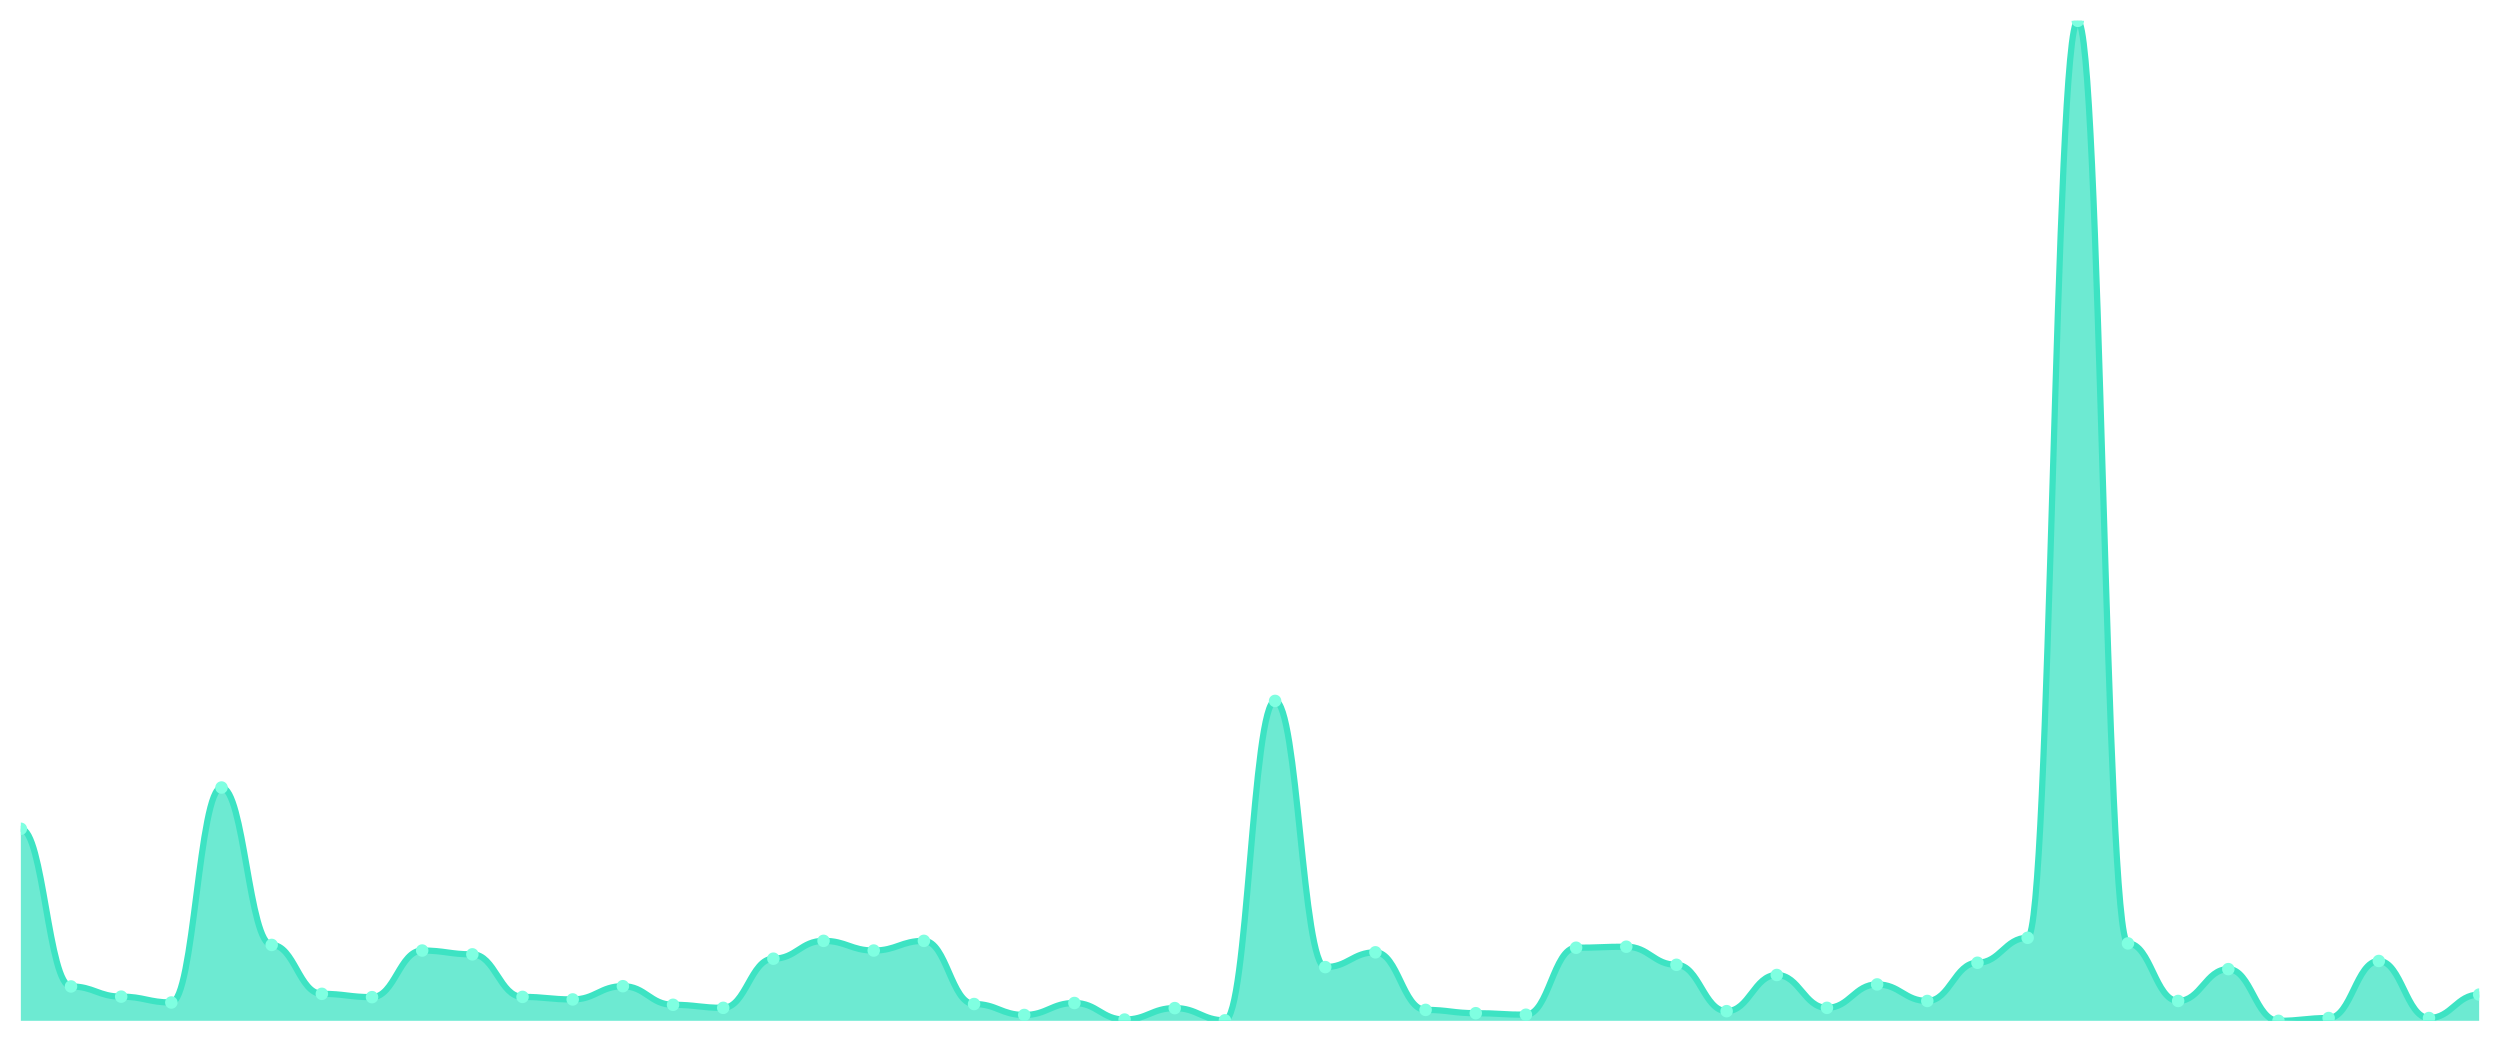
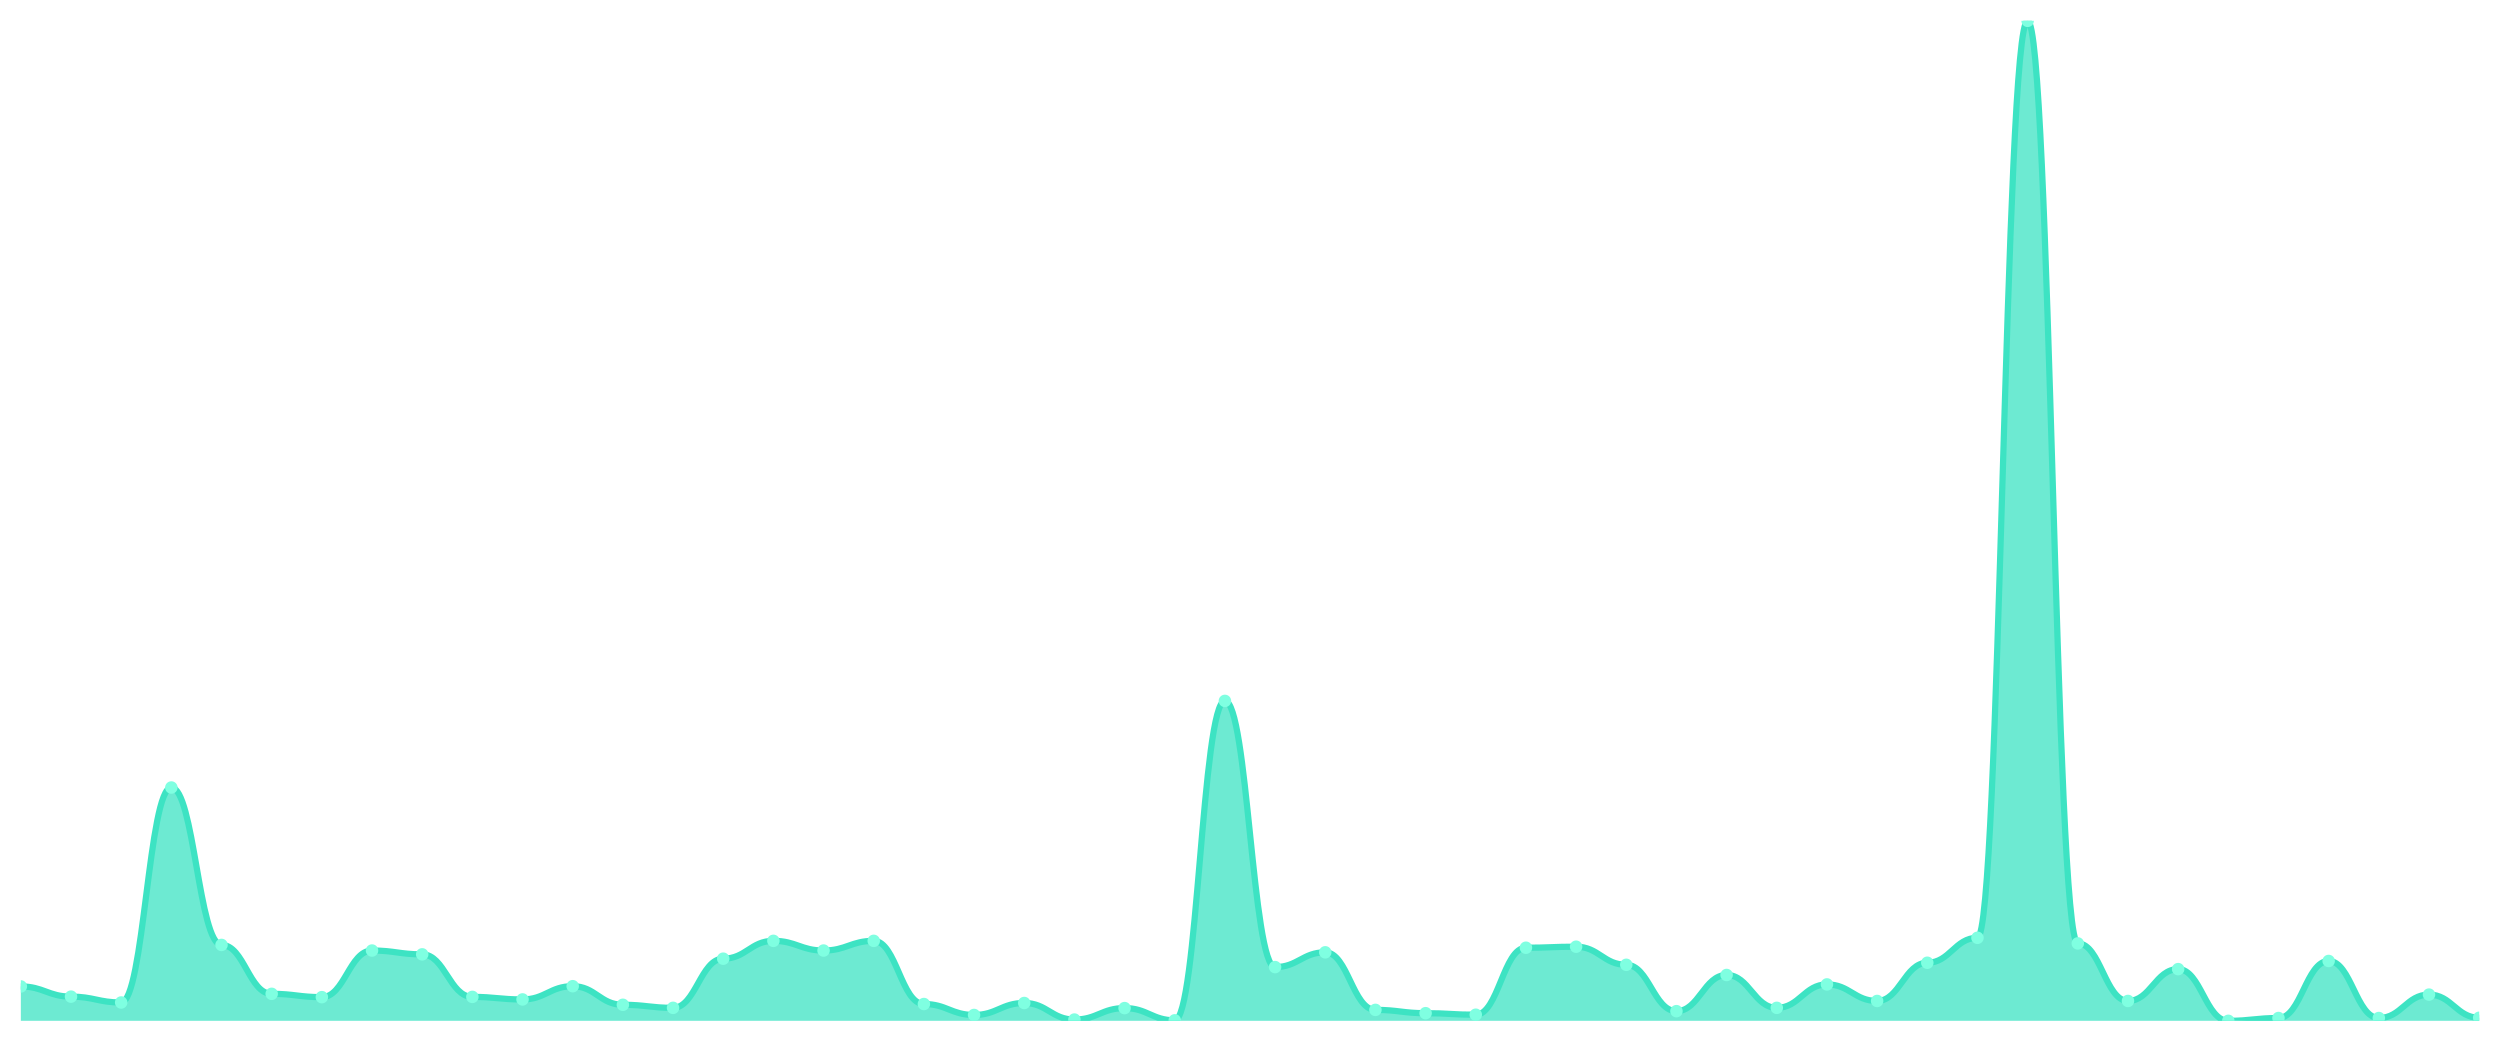
<svg xmlns="http://www.w3.org/2000/svg" viewBox="0 0 1200 500" width="1200" height="500">
  <defs>
    <clipPath id="c">
      <rect x="10" y="10" width="1180" height="480" />
    </clipPath>
  </defs>
  <rect width="1200" height="500" fill="none" />
  <g clip-path="url(#c)">
-     <path d="M 10,490 L 10,397.815 C 20.837,397.815 23.245,473.495 34.082,473.495 C 44.918,473.495 47.327,478.385 58.163,478.385 C 69,478.385 71.408,481.197 82.245,481.197 C 93.082,481.197 95.49,378.008 106.327,378.008 C 117.163,378.008 119.571,453.566 130.408,453.566 C 141.245,453.566 143.653,477.04 154.49,477.04 C 165.327,477.04 167.735,478.63 178.571,478.63 C 189.408,478.63 191.816,456.256 202.653,456.256 C 213.49,456.256 215.898,458.09 226.735,458.09 C 237.571,458.09 239.98,478.507 250.816,478.507 C 261.653,478.507 264.061,479.73 274.898,479.73 C 285.735,479.73 288.143,473.372 298.98,473.372 C 309.816,473.372 312.224,482.298 323.061,482.298 C 333.898,482.298 336.306,483.765 347.143,483.765 C 357.98,483.765 360.388,460.168 371.224,460.168 C 382.061,460.168 384.469,451.61 395.306,451.61 C 406.143,451.61 408.551,456.256 419.388,456.256 C 430.224,456.256 432.633,451.61 443.469,451.61 C 454.306,451.61 456.714,481.931 467.551,481.931 C 478.388,481.931 480.796,487.188 491.633,487.188 C 502.469,487.188 504.878,481.442 515.714,481.442 C 526.551,481.442 528.959,489.389 539.796,489.389 C 550.633,489.389 553.041,483.887 563.878,483.887 C 574.714,483.887 577.122,489.755 587.959,489.755 C 598.796,489.755 601.204,336.439 612.041,336.439 C 622.878,336.439 625.286,464.203 636.122,464.203 C 646.959,464.203 649.367,457.112 660.204,457.112 C 671.041,457.112 673.449,484.743 684.286,484.743 C 695.122,484.743 697.531,486.332 708.367,486.332 C 719.204,486.332 721.612,487.066 732.449,487.066 C 743.286,487.066 745.694,454.911 756.531,454.911 C 767.367,454.911 769.776,454.422 780.612,454.422 C 791.449,454.422 793.857,463.102 804.694,463.102 C 815.531,463.102 817.939,485.354 828.776,485.354 C 839.612,485.354 842.02,467.993 852.857,467.993 C 863.694,467.993 866.102,483.765 876.939,483.765 C 887.776,483.765 890.184,472.517 901.02,472.517 C 911.857,472.517 914.265,480.464 925.102,480.464 C 935.939,480.464 938.347,462.124 949.184,462.124 C 960.02,462.124 962.429,450.143 973.265,450.143 C 984.102,450.143 986.51,10 997.347,10 C 1008.184,10 1010.592,452.832 1021.429,452.832 C 1032.265,452.832 1034.673,480.464 1045.51,480.464 C 1056.347,480.464 1058.755,465.181 1069.592,465.181 C 1080.429,465.181 1082.837,490 1093.673,490 C 1104.51,490 1106.918,488.655 1117.755,488.655 C 1128.592,488.655 1131,461.268 1141.837,461.268 C 1152.673,461.268 1155.082,488.655 1165.918,488.655 C 1176.755,488.655 1179.163,477.407 1190,477.407 L 1190,490 Z" fill="rgba(61,227,195,0.75)" />
-     <path d="M 10,397.815 C 20.837,397.815 23.245,473.495 34.082,473.495 C 44.918,473.495 47.327,478.385 58.163,478.385 C 69,478.385 71.408,481.197 82.245,481.197 C 93.082,481.197 95.49,378.008 106.327,378.008 C 117.163,378.008 119.571,453.566 130.408,453.566 C 141.245,453.566 143.653,477.04 154.49,477.04 C 165.327,477.04 167.735,478.63 178.571,478.63 C 189.408,478.63 191.816,456.256 202.653,456.256 C 213.49,456.256 215.898,458.09 226.735,458.09 C 237.571,458.09 239.98,478.507 250.816,478.507 C 261.653,478.507 264.061,479.73 274.898,479.73 C 285.735,479.73 288.143,473.372 298.98,473.372 C 309.816,473.372 312.224,482.298 323.061,482.298 C 333.898,482.298 336.306,483.765 347.143,483.765 C 357.98,483.765 360.388,460.168 371.224,460.168 C 382.061,460.168 384.469,451.61 395.306,451.61 C 406.143,451.61 408.551,456.256 419.388,456.256 C 430.224,456.256 432.633,451.61 443.469,451.61 C 454.306,451.61 456.714,481.931 467.551,481.931 C 478.388,481.931 480.796,487.188 491.633,487.188 C 502.469,487.188 504.878,481.442 515.714,481.442 C 526.551,481.442 528.959,489.389 539.796,489.389 C 550.633,489.389 553.041,483.887 563.878,483.887 C 574.714,483.887 577.122,489.755 587.959,489.755 C 598.796,489.755 601.204,336.439 612.041,336.439 C 622.878,336.439 625.286,464.203 636.122,464.203 C 646.959,464.203 649.367,457.112 660.204,457.112 C 671.041,457.112 673.449,484.743 684.286,484.743 C 695.122,484.743 697.531,486.332 708.367,486.332 C 719.204,486.332 721.612,487.066 732.449,487.066 C 743.286,487.066 745.694,454.911 756.531,454.911 C 767.367,454.911 769.776,454.422 780.612,454.422 C 791.449,454.422 793.857,463.102 804.694,463.102 C 815.531,463.102 817.939,485.354 828.776,485.354 C 839.612,485.354 842.02,467.993 852.857,467.993 C 863.694,467.993 866.102,483.765 876.939,483.765 C 887.776,483.765 890.184,472.517 901.02,472.517 C 911.857,472.517 914.265,480.464 925.102,480.464 C 935.939,480.464 938.347,462.124 949.184,462.124 C 960.02,462.124 962.429,450.143 973.265,450.143 C 984.102,450.143 986.51,10 997.347,10 C 1008.184,10 1010.592,452.832 1021.429,452.832 C 1032.265,452.832 1034.673,480.464 1045.51,480.464 C 1056.347,480.464 1058.755,465.181 1069.592,465.181 C 1080.429,465.181 1082.837,490 1093.673,490 C 1104.51,490 1106.918,488.655 1117.755,488.655 C 1128.592,488.655 1131,461.268 1141.837,461.268 C 1152.673,461.268 1155.082,488.655 1165.918,488.655 C 1176.755,488.655 1179.163,477.407 1190,477.407" fill="none" stroke="#3de3c3" stroke-width="3" stroke-linecap="round" stroke-linejoin="round" />
-     <circle cx="10" cy="397.815" r="3" fill="#7fffe1" />
-     <circle cx="34.082" cy="473.495" r="3" fill="#7fffe1" />
-     <circle cx="58.163" cy="478.385" r="3" fill="#7fffe1" />
-     <circle cx="82.245" cy="481.197" r="3" fill="#7fffe1" />
-     <circle cx="106.327" cy="378.008" r="3" fill="#7fffe1" />
-     <circle cx="130.408" cy="453.566" r="3" fill="#7fffe1" />
-     <circle cx="154.49" cy="477.04" r="3" fill="#7fffe1" />
-     <circle cx="178.571" cy="478.63" r="3" fill="#7fffe1" />
-     <circle cx="202.653" cy="456.256" r="3" fill="#7fffe1" />
-     <circle cx="226.735" cy="458.09" r="3" fill="#7fffe1" />
-     <circle cx="250.816" cy="478.507" r="3" fill="#7fffe1" />
-     <circle cx="274.898" cy="479.73" r="3" fill="#7fffe1" />
-     <circle cx="298.98" cy="473.372" r="3" fill="#7fffe1" />
-     <circle cx="323.061" cy="482.298" r="3" fill="#7fffe1" />
-     <circle cx="347.143" cy="483.765" r="3" fill="#7fffe1" />
-     <circle cx="371.224" cy="460.168" r="3" fill="#7fffe1" />
-     <circle cx="395.306" cy="451.61" r="3" fill="#7fffe1" />
-     <circle cx="419.388" cy="456.256" r="3" fill="#7fffe1" />
-     <circle cx="443.469" cy="451.61" r="3" fill="#7fffe1" />
-     <circle cx="467.551" cy="481.931" r="3" fill="#7fffe1" />
-     <circle cx="491.633" cy="487.188" r="3" fill="#7fffe1" />
-     <circle cx="515.714" cy="481.442" r="3" fill="#7fffe1" />
-     <circle cx="539.796" cy="489.389" r="3" fill="#7fffe1" />
-     <circle cx="563.878" cy="483.887" r="3" fill="#7fffe1" />
-     <circle cx="587.959" cy="489.755" r="3" fill="#7fffe1" />
-     <circle cx="612.041" cy="336.439" r="3" fill="#7fffe1" />
-     <circle cx="636.122" cy="464.203" r="3" fill="#7fffe1" />
-     <circle cx="660.204" cy="457.112" r="3" fill="#7fffe1" />
-     <circle cx="684.286" cy="484.743" r="3" fill="#7fffe1" />
-     <circle cx="708.367" cy="486.332" r="3" fill="#7fffe1" />
-     <circle cx="732.449" cy="487.066" r="3" fill="#7fffe1" />
-     <circle cx="756.531" cy="454.911" r="3" fill="#7fffe1" />
-     <circle cx="780.612" cy="454.422" r="3" fill="#7fffe1" />
-     <circle cx="804.694" cy="463.102" r="3" fill="#7fffe1" />
-     <circle cx="828.776" cy="485.354" r="3" fill="#7fffe1" />
-     <circle cx="852.857" cy="467.993" r="3" fill="#7fffe1" />
-     <circle cx="876.939" cy="483.765" r="3" fill="#7fffe1" />
-     <circle cx="901.02" cy="472.517" r="3" fill="#7fffe1" />
-     <circle cx="925.102" cy="480.464" r="3" fill="#7fffe1" />
-     <circle cx="949.184" cy="462.124" r="3" fill="#7fffe1" />
-     <circle cx="973.265" cy="450.143" r="3" fill="#7fffe1" />
-     <circle cx="997.347" cy="10" r="3" fill="#7fffe1" />
-     <circle cx="1021.429" cy="452.832" r="3" fill="#7fffe1" />
-     <circle cx="1045.51" cy="480.464" r="3" fill="#7fffe1" />
-     <circle cx="1069.592" cy="465.181" r="3" fill="#7fffe1" />
-     <circle cx="1093.673" cy="490" r="3" fill="#7fffe1" />
-     <circle cx="1117.755" cy="488.655" r="3" fill="#7fffe1" />
-     <circle cx="1141.837" cy="461.268" r="3" fill="#7fffe1" />
-     <circle cx="1165.918" cy="488.655" r="3" fill="#7fffe1" />
-     <circle cx="1190" cy="477.407" r="3" fill="#7fffe1" />
+     <path d="M 10,490 L 10,473.495 C 20.837,473.495 23.245,478.385 34.082,478.385 C 44.918,478.385 47.327,481.197 58.163,481.197 C 69,481.197 71.408,378.008 82.245,378.008 C 93.082,378.008 95.49,453.566 106.327,453.566 C 117.163,453.566 119.571,477.04 130.408,477.04 C 141.245,477.04 143.653,478.63 154.49,478.63 C 165.327,478.63 167.735,456.256 178.571,456.256 C 189.408,456.256 191.816,458.09 202.653,458.09 C 213.49,458.09 215.898,478.507 226.735,478.507 C 237.571,478.507 239.98,479.73 250.816,479.73 C 261.653,479.73 264.061,473.372 274.898,473.372 C 285.735,473.372 288.143,482.298 298.98,482.298 C 309.816,482.298 312.224,483.765 323.061,483.765 C 333.898,483.765 336.306,460.168 347.143,460.168 C 357.98,460.168 360.388,451.61 371.224,451.61 C 382.061,451.61 384.469,456.256 395.306,456.256 C 406.143,456.256 408.551,451.61 419.388,451.61 C 430.224,451.61 432.633,481.931 443.469,481.931 C 454.306,481.931 456.714,487.188 467.551,487.188 C 478.388,487.188 480.796,481.442 491.633,481.442 C 502.469,481.442 504.878,489.389 515.714,489.389 C 526.551,489.389 528.959,483.887 539.796,483.887 C 550.633,483.887 553.041,489.755 563.878,489.755 C 574.714,489.755 577.122,336.439 587.959,336.439 C 598.796,336.439 601.204,464.203 612.041,464.203 C 622.878,464.203 625.286,457.112 636.122,457.112 C 646.959,457.112 649.367,484.743 660.204,484.743 C 671.041,484.743 673.449,486.332 684.286,486.332 C 695.122,486.332 697.531,487.066 708.367,487.066 C 719.204,487.066 721.612,454.911 732.449,454.911 C 743.286,454.911 745.694,454.422 756.531,454.422 C 767.367,454.422 769.776,463.102 780.612,463.102 C 791.449,463.102 793.857,485.354 804.694,485.354 C 815.531,485.354 817.939,467.993 828.776,467.993 C 839.612,467.993 842.02,483.765 852.857,483.765 C 863.694,483.765 866.102,472.517 876.939,472.517 C 887.776,472.517 890.184,480.464 901.02,480.464 C 911.857,480.464 914.265,462.124 925.102,462.124 C 935.939,462.124 938.347,450.143 949.184,450.143 C 960.02,450.143 962.429,10 973.265,10 C 984.102,10 986.51,452.832 997.347,452.832 C 1008.184,452.832 1010.592,480.464 1021.429,480.464 C 1032.265,480.464 1034.673,465.181 1045.51,465.181 C 1056.347,465.181 1058.755,490 1069.592,490 C 1080.429,490 1082.837,488.655 1093.673,488.655 C 1104.51,488.655 1106.918,461.268 1117.755,461.268 C 1128.592,461.268 1131,488.655 1141.837,488.655 C 1152.673,488.655 1155.082,477.407 1165.918,477.407 C 1176.755,477.407 1179.163,488.533 1190,488.533 L 1190,490 Z" fill="rgba(61,227,195,0.75)" />
+     <path d="M 10,473.495 C 20.837,473.495 23.245,478.385 34.082,478.385 C 44.918,478.385 47.327,481.197 58.163,481.197 C 69,481.197 71.408,378.008 82.245,378.008 C 93.082,378.008 95.49,453.566 106.327,453.566 C 117.163,453.566 119.571,477.04 130.408,477.04 C 141.245,477.04 143.653,478.63 154.49,478.63 C 165.327,478.63 167.735,456.256 178.571,456.256 C 189.408,456.256 191.816,458.09 202.653,458.09 C 213.49,458.09 215.898,478.507 226.735,478.507 C 237.571,478.507 239.98,479.73 250.816,479.73 C 261.653,479.73 264.061,473.372 274.898,473.372 C 285.735,473.372 288.143,482.298 298.98,482.298 C 309.816,482.298 312.224,483.765 323.061,483.765 C 333.898,483.765 336.306,460.168 347.143,460.168 C 357.98,460.168 360.388,451.61 371.224,451.61 C 382.061,451.61 384.469,456.256 395.306,456.256 C 406.143,456.256 408.551,451.61 419.388,451.61 C 430.224,451.61 432.633,481.931 443.469,481.931 C 454.306,481.931 456.714,487.188 467.551,487.188 C 478.388,487.188 480.796,481.442 491.633,481.442 C 502.469,481.442 504.878,489.389 515.714,489.389 C 526.551,489.389 528.959,483.887 539.796,483.887 C 550.633,483.887 553.041,489.755 563.878,489.755 C 574.714,489.755 577.122,336.439 587.959,336.439 C 598.796,336.439 601.204,464.203 612.041,464.203 C 622.878,464.203 625.286,457.112 636.122,457.112 C 646.959,457.112 649.367,484.743 660.204,484.743 C 671.041,484.743 673.449,486.332 684.286,486.332 C 695.122,486.332 697.531,487.066 708.367,487.066 C 719.204,487.066 721.612,454.911 732.449,454.911 C 743.286,454.911 745.694,454.422 756.531,454.422 C 767.367,454.422 769.776,463.102 780.612,463.102 C 791.449,463.102 793.857,485.354 804.694,485.354 C 815.531,485.354 817.939,467.993 828.776,467.993 C 839.612,467.993 842.02,483.765 852.857,483.765 C 863.694,483.765 866.102,472.517 876.939,472.517 C 887.776,472.517 890.184,480.464 901.02,480.464 C 911.857,480.464 914.265,462.124 925.102,462.124 C 935.939,462.124 938.347,450.143 949.184,450.143 C 960.02,450.143 962.429,10 973.265,10 C 984.102,10 986.51,452.832 997.347,452.832 C 1008.184,452.832 1010.592,480.464 1021.429,480.464 C 1032.265,480.464 1034.673,465.181 1045.51,465.181 C 1056.347,465.181 1058.755,490 1069.592,490 C 1080.429,490 1082.837,488.655 1093.673,488.655 C 1104.51,488.655 1106.918,461.268 1117.755,461.268 C 1128.592,461.268 1131,488.655 1141.837,488.655 C 1152.673,488.655 1155.082,477.407 1165.918,477.407 C 1176.755,477.407 1179.163,488.533 1190,488.533" fill="none" stroke="#3de3c3" stroke-width="3" stroke-linecap="round" stroke-linejoin="round" />
+     <circle cx="10" cy="473.495" r="3" fill="#7fffe1" />
+     <circle cx="34.082" cy="478.385" r="3" fill="#7fffe1" />
+     <circle cx="58.163" cy="481.197" r="3" fill="#7fffe1" />
+     <circle cx="82.245" cy="378.008" r="3" fill="#7fffe1" />
+     <circle cx="106.327" cy="453.566" r="3" fill="#7fffe1" />
+     <circle cx="130.408" cy="477.04" r="3" fill="#7fffe1" />
+     <circle cx="154.49" cy="478.63" r="3" fill="#7fffe1" />
+     <circle cx="178.571" cy="456.256" r="3" fill="#7fffe1" />
+     <circle cx="202.653" cy="458.09" r="3" fill="#7fffe1" />
+     <circle cx="226.735" cy="478.507" r="3" fill="#7fffe1" />
+     <circle cx="250.816" cy="479.73" r="3" fill="#7fffe1" />
+     <circle cx="274.898" cy="473.372" r="3" fill="#7fffe1" />
+     <circle cx="298.98" cy="482.298" r="3" fill="#7fffe1" />
+     <circle cx="323.061" cy="483.765" r="3" fill="#7fffe1" />
+     <circle cx="347.143" cy="460.168" r="3" fill="#7fffe1" />
+     <circle cx="371.224" cy="451.61" r="3" fill="#7fffe1" />
+     <circle cx="395.306" cy="456.256" r="3" fill="#7fffe1" />
+     <circle cx="419.388" cy="451.61" r="3" fill="#7fffe1" />
+     <circle cx="443.469" cy="481.931" r="3" fill="#7fffe1" />
+     <circle cx="467.551" cy="487.188" r="3" fill="#7fffe1" />
+     <circle cx="491.633" cy="481.442" r="3" fill="#7fffe1" />
+     <circle cx="515.714" cy="489.389" r="3" fill="#7fffe1" />
+     <circle cx="539.796" cy="483.887" r="3" fill="#7fffe1" />
+     <circle cx="563.878" cy="489.755" r="3" fill="#7fffe1" />
+     <circle cx="587.959" cy="336.439" r="3" fill="#7fffe1" />
+     <circle cx="612.041" cy="464.203" r="3" fill="#7fffe1" />
+     <circle cx="636.122" cy="457.112" r="3" fill="#7fffe1" />
+     <circle cx="660.204" cy="484.743" r="3" fill="#7fffe1" />
+     <circle cx="684.286" cy="486.332" r="3" fill="#7fffe1" />
+     <circle cx="708.367" cy="487.066" r="3" fill="#7fffe1" />
+     <circle cx="732.449" cy="454.911" r="3" fill="#7fffe1" />
+     <circle cx="756.531" cy="454.422" r="3" fill="#7fffe1" />
+     <circle cx="780.612" cy="463.102" r="3" fill="#7fffe1" />
+     <circle cx="804.694" cy="485.354" r="3" fill="#7fffe1" />
+     <circle cx="828.776" cy="467.993" r="3" fill="#7fffe1" />
+     <circle cx="852.857" cy="483.765" r="3" fill="#7fffe1" />
+     <circle cx="876.939" cy="472.517" r="3" fill="#7fffe1" />
+     <circle cx="901.02" cy="480.464" r="3" fill="#7fffe1" />
+     <circle cx="925.102" cy="462.124" r="3" fill="#7fffe1" />
+     <circle cx="949.184" cy="450.143" r="3" fill="#7fffe1" />
+     <circle cx="973.265" cy="10" r="3" fill="#7fffe1" />
+     <circle cx="997.347" cy="452.832" r="3" fill="#7fffe1" />
+     <circle cx="1021.429" cy="480.464" r="3" fill="#7fffe1" />
+     <circle cx="1045.51" cy="465.181" r="3" fill="#7fffe1" />
+     <circle cx="1069.592" cy="490" r="3" fill="#7fffe1" />
+     <circle cx="1093.673" cy="488.655" r="3" fill="#7fffe1" />
+     <circle cx="1117.755" cy="461.268" r="3" fill="#7fffe1" />
+     <circle cx="1141.837" cy="488.655" r="3" fill="#7fffe1" />
+     <circle cx="1165.918" cy="477.407" r="3" fill="#7fffe1" />
+     <circle cx="1190" cy="488.533" r="3" fill="#7fffe1" />
  </g>
</svg>
